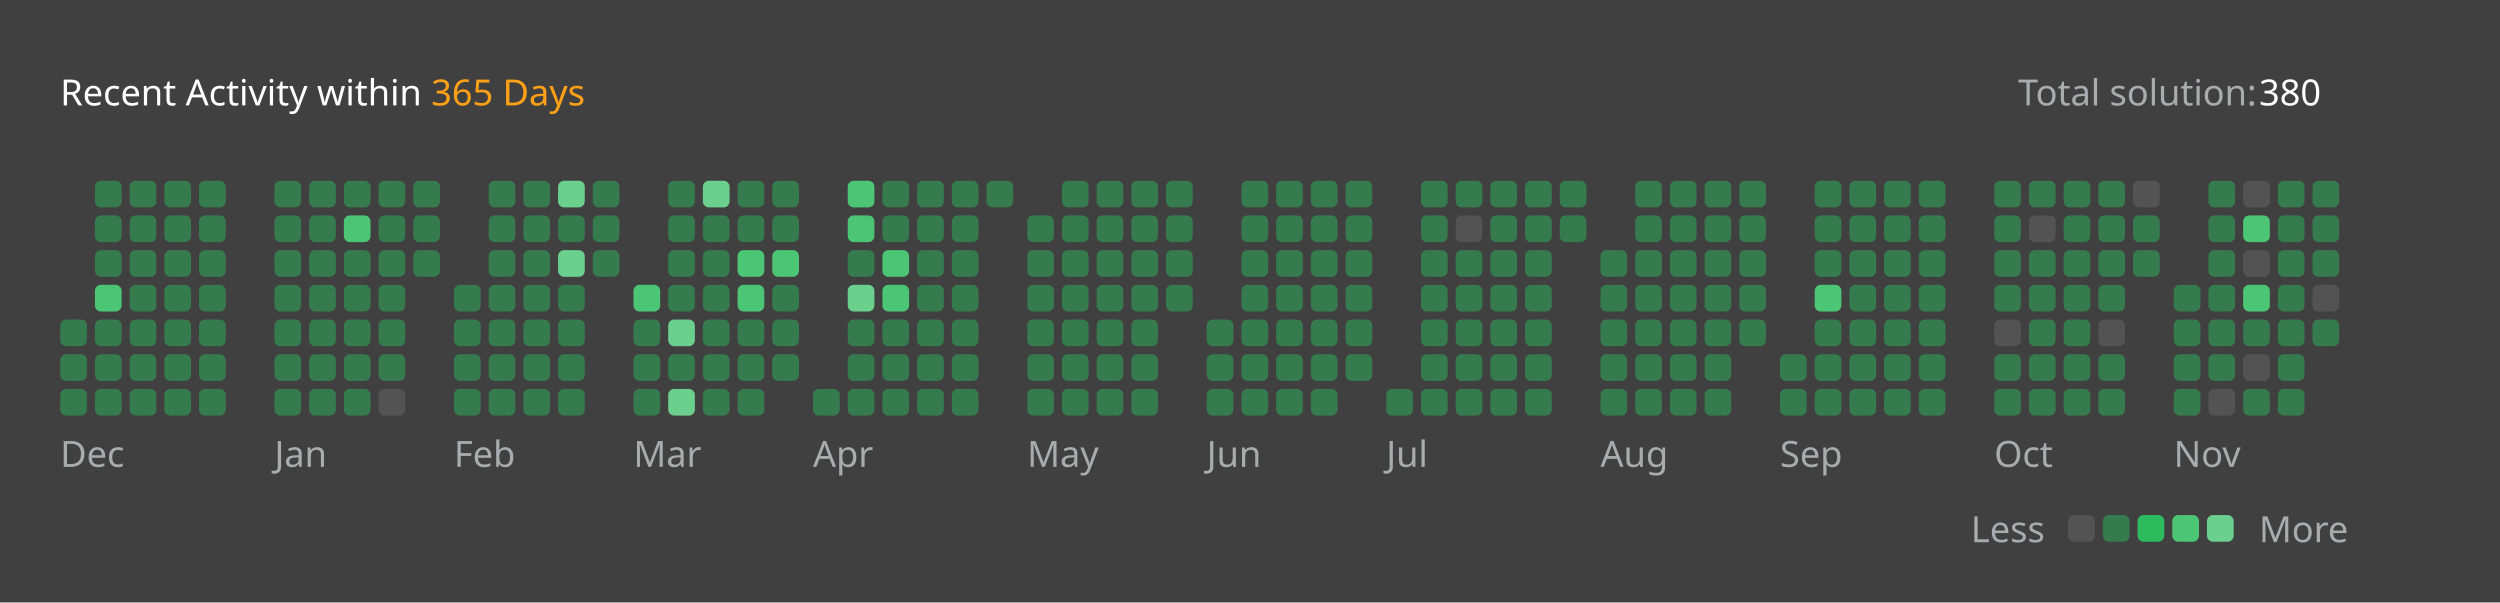
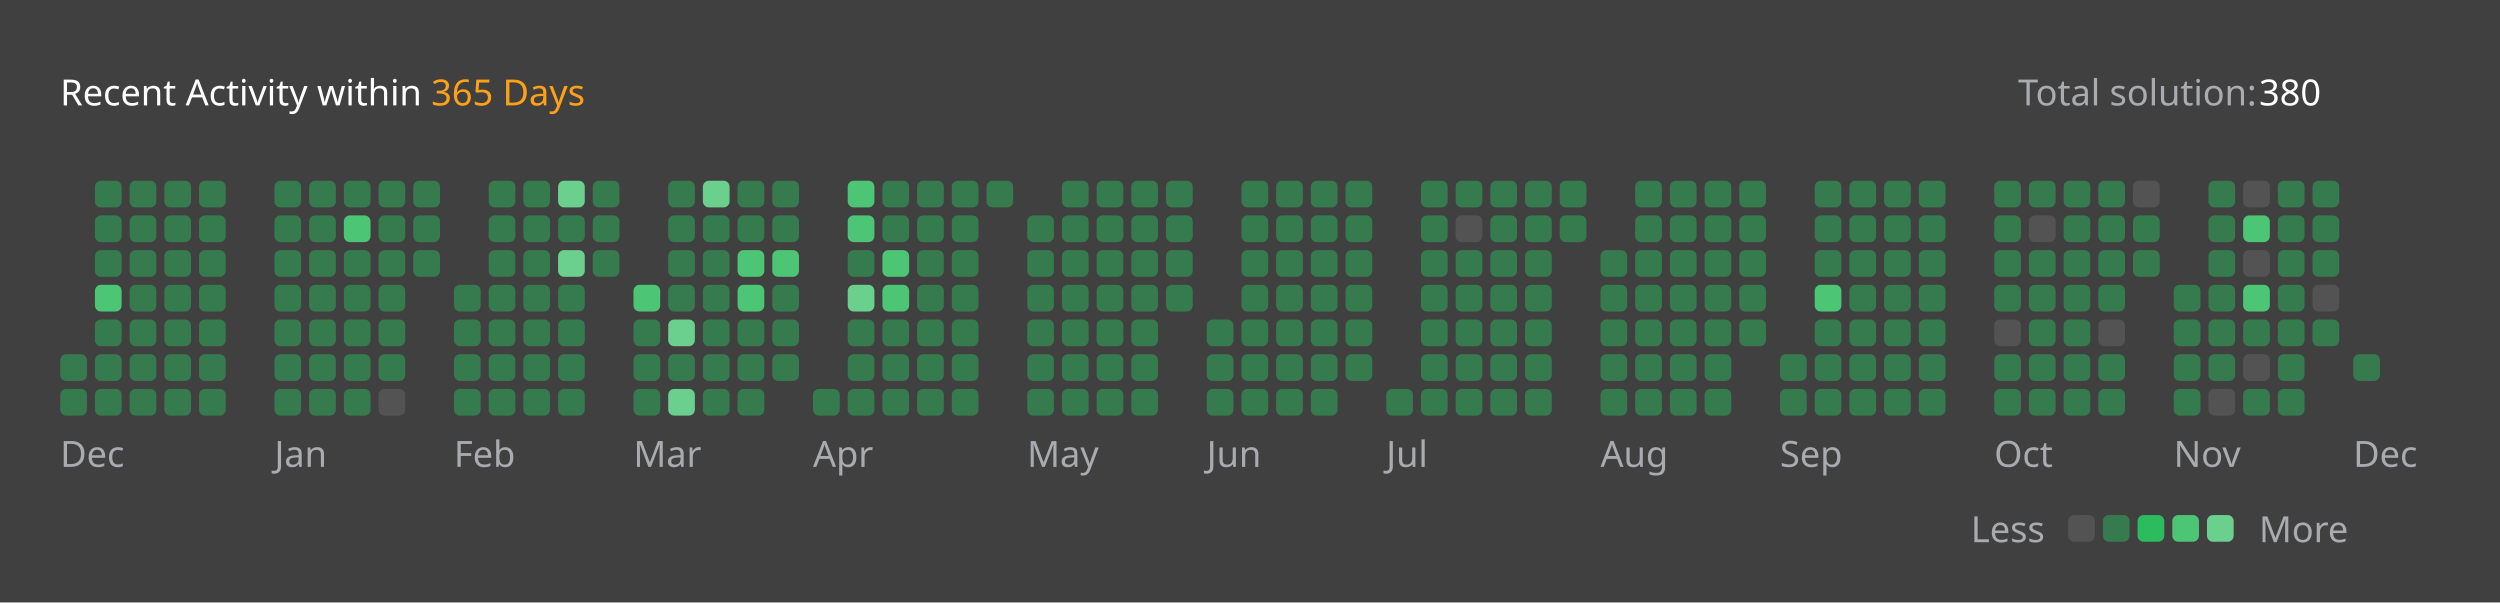
<svg xmlns="http://www.w3.org/2000/svg" version="1.1" height="200" width="830" viewBox="0 0 830 200">
  <style>*{font-family: "Segoe UI", Tahoma, Geneva, Verdana, sans-serif;}</style>
  <style>.title{font-weight: 500;font-size: 1rem;}</style>
  <style>.rotate-90{transform: rotate(-90deg);transform-origin: center;transform-box: fill-box;}</style>
  <style>.state{font-size: .75rem;}</style>
  <style>.light{color: #ffffff;fill: #ffffff;}</style>
  <style>.light-gray{color: #eff2f699;fill: #eff2f699;}</style>
  <style>.dark-gray{color: #ebebf54d;fill: #ebebf54d;}</style>
  <style>.gray{color: #747474;fill: #747474;}</style>
  <style>.orange{color: #ffa116;fill: #ffa116;}</style>
  <style>.background{color: #404040;fill: #404040;}</style>
  <style>.level-1-block{fill: #ffffff1a;}</style>
  <style>.level-2-block{fill: #2cb55d80;}</style>
  <style>.level-3-block{fill: #2cbb5dff;}</style>
  <style>.level-4-block{fill: #4cc575ff;}</style>
  <style>.level-5-block{fill: #6bcf8eff;}</style>
  <rect fill="#404040" x="0" y="0" width="830" height="200" rx="0.5rem" />
  <g text-anchor="start" text-decoration="1" class="title">
    <text x="20" y="35">
      <tspan class="light">Recent Activity within</tspan>
      <tspan class="orange">365 Days</tspan>
    </text>
  </g>
  <g class="state">
    <text x="670" y="35" class="light-gray"> Total solution: </text>
    <text x="750" y="35" class="light"> 380 </text>
    <text x="678.88" y="180" class="light-gray" text-anchor="end">Less</text>
    <rect x="686.64" y="171" width="8.86" height="8.86" rx="2" ry="2" class="level-1-block" />
    <rect x="698.16" y="171" width="8.86" height="8.86" rx="2" ry="2" class="level-2-block" />
    <rect x="709.68" y="171" width="8.86" height="8.86" rx="2" ry="2" class="level-3-block" />
    <rect x="721.2" y="171" width="8.86" height="8.86" rx="2" ry="2" class="level-4-block" />
    <rect x="732.72" y="171" width="8.86" height="8.86" rx="2" ry="2" class="level-5-block" />
    <text x="750" y="180" class="light-gray">More</text>
  </g>
  <g x="20" y="60">
    <g x="20" y="60">
      <g x="20.0" y="60">
-         <rect x="20.0" y="106.08" width="8.86" height="8.86" rx="2" ry="2" class="level-2-block" />
        <rect x="20.0" y="117.6" width="8.86" height="8.86" rx="2" ry="2" class="level-2-block" />
        <rect x="20.0" y="129.12" width="8.86" height="8.86" rx="2" ry="2" class="level-2-block" />
      </g>
      <g x="31.52" y="60">
        <rect x="31.52" y="60.0" width="8.86" height="8.86" rx="2" ry="2" class="level-2-block" />
        <rect x="31.52" y="71.52" width="8.86" height="8.86" rx="2" ry="2" class="level-2-block" />
        <rect x="31.52" y="83.04" width="8.86" height="8.86" rx="2" ry="2" class="level-2-block" />
        <rect x="31.52" y="94.56" width="8.86" height="8.86" rx="2" ry="2" class="level-4-block" />
        <rect x="31.52" y="106.08" width="8.86" height="8.86" rx="2" ry="2" class="level-2-block" />
        <rect x="31.52" y="117.6" width="8.86" height="8.86" rx="2" ry="2" class="level-2-block" />
        <rect x="31.52" y="129.12" width="8.86" height="8.86" rx="2" ry="2" class="level-2-block" />
      </g>
      <g x="43.04" y="60">
        <rect x="43.04" y="60.0" width="8.86" height="8.86" rx="2" ry="2" class="level-2-block" />
        <rect x="43.04" y="71.52" width="8.86" height="8.86" rx="2" ry="2" class="level-2-block" />
        <rect x="43.04" y="83.04" width="8.86" height="8.86" rx="2" ry="2" class="level-2-block" />
        <rect x="43.04" y="94.56" width="8.86" height="8.86" rx="2" ry="2" class="level-2-block" />
        <rect x="43.04" y="106.08" width="8.86" height="8.86" rx="2" ry="2" class="level-2-block" />
        <rect x="43.04" y="117.6" width="8.86" height="8.86" rx="2" ry="2" class="level-2-block" />
        <rect x="43.04" y="129.12" width="8.86" height="8.86" rx="2" ry="2" class="level-2-block" />
      </g>
      <g x="54.56" y="60">
        <rect x="54.56" y="60.0" width="8.86" height="8.86" rx="2" ry="2" class="level-2-block" />
        <rect x="54.56" y="71.52" width="8.86" height="8.86" rx="2" ry="2" class="level-2-block" />
        <rect x="54.56" y="83.04" width="8.86" height="8.86" rx="2" ry="2" class="level-2-block" />
        <rect x="54.56" y="94.56" width="8.86" height="8.86" rx="2" ry="2" class="level-2-block" />
        <rect x="54.56" y="106.08" width="8.86" height="8.86" rx="2" ry="2" class="level-2-block" />
        <rect x="54.56" y="117.6" width="8.86" height="8.86" rx="2" ry="2" class="level-2-block" />
        <rect x="54.56" y="129.12" width="8.86" height="8.86" rx="2" ry="2" class="level-2-block" />
      </g>
      <g x="66.08" y="60">
        <rect x="66.08" y="60.0" width="8.86" height="8.86" rx="2" ry="2" class="level-2-block" />
        <rect x="66.08" y="71.52" width="8.86" height="8.86" rx="2" ry="2" class="level-2-block" />
        <rect x="66.08" y="83.04" width="8.86" height="8.86" rx="2" ry="2" class="level-2-block" />
        <rect x="66.08" y="94.56" width="8.86" height="8.86" rx="2" ry="2" class="level-2-block" />
        <rect x="66.08" y="106.08" width="8.86" height="8.86" rx="2" ry="2" class="level-2-block" />
        <rect x="66.08" y="117.6" width="8.86" height="8.86" rx="2" ry="2" class="level-2-block" />
        <rect x="66.08" y="129.12" width="8.86" height="8.86" rx="2" ry="2" class="level-2-block" />
      </g>
      <text x="20.0" y="155" class="light-gray state">Dec</text>
    </g>
  </g>
  <g x="91.12" y="60">
    <g x="91.12" y="60">
      <g x="91.12" y="60">
        <rect x="91.12" y="60.0" width="8.86" height="8.86" rx="2" ry="2" class="level-2-block" />
        <rect x="91.12" y="71.52" width="8.86" height="8.86" rx="2" ry="2" class="level-2-block" />
        <rect x="91.12" y="83.04" width="8.86" height="8.86" rx="2" ry="2" class="level-2-block" />
        <rect x="91.12" y="94.56" width="8.86" height="8.86" rx="2" ry="2" class="level-2-block" />
        <rect x="91.12" y="106.08" width="8.86" height="8.86" rx="2" ry="2" class="level-2-block" />
        <rect x="91.12" y="117.6" width="8.86" height="8.86" rx="2" ry="2" class="level-2-block" />
        <rect x="91.12" y="129.12" width="8.86" height="8.86" rx="2" ry="2" class="level-2-block" />
      </g>
      <g x="102.64" y="60">
        <rect x="102.64" y="60.0" width="8.86" height="8.86" rx="2" ry="2" class="level-2-block" />
        <rect x="102.64" y="71.52" width="8.86" height="8.86" rx="2" ry="2" class="level-2-block" />
        <rect x="102.64" y="83.04" width="8.86" height="8.86" rx="2" ry="2" class="level-2-block" />
        <rect x="102.64" y="94.56" width="8.86" height="8.86" rx="2" ry="2" class="level-2-block" />
        <rect x="102.64" y="106.08" width="8.86" height="8.86" rx="2" ry="2" class="level-2-block" />
        <rect x="102.64" y="117.6" width="8.86" height="8.86" rx="2" ry="2" class="level-2-block" />
        <rect x="102.64" y="129.12" width="8.86" height="8.86" rx="2" ry="2" class="level-2-block" />
      </g>
      <g x="114.16" y="60">
        <rect x="114.16" y="60.0" width="8.86" height="8.86" rx="2" ry="2" class="level-2-block" />
        <rect x="114.16" y="71.52" width="8.86" height="8.86" rx="2" ry="2" class="level-4-block" />
        <rect x="114.16" y="83.04" width="8.86" height="8.86" rx="2" ry="2" class="level-2-block" />
        <rect x="114.16" y="94.56" width="8.86" height="8.86" rx="2" ry="2" class="level-2-block" />
        <rect x="114.16" y="106.08" width="8.86" height="8.86" rx="2" ry="2" class="level-2-block" />
        <rect x="114.16" y="117.6" width="8.86" height="8.86" rx="2" ry="2" class="level-2-block" />
        <rect x="114.16" y="129.12" width="8.86" height="8.86" rx="2" ry="2" class="level-2-block" />
      </g>
      <g x="125.68" y="60">
        <rect x="125.68" y="60.0" width="8.86" height="8.86" rx="2" ry="2" class="level-2-block" />
        <rect x="125.68" y="71.52" width="8.86" height="8.86" rx="2" ry="2" class="level-2-block" />
        <rect x="125.68" y="83.04" width="8.86" height="8.86" rx="2" ry="2" class="level-2-block" />
        <rect x="125.68" y="94.56" width="8.86" height="8.86" rx="2" ry="2" class="level-2-block" />
        <rect x="125.68" y="106.08" width="8.86" height="8.86" rx="2" ry="2" class="level-2-block" />
        <rect x="125.68" y="117.6" width="8.86" height="8.86" rx="2" ry="2" class="level-2-block" />
        <rect x="125.68" y="129.12" width="8.86" height="8.86" rx="2" ry="2" class="level-1-block" />
      </g>
      <g x="137.2" y="60">
        <rect x="137.2" y="60.0" width="8.86" height="8.86" rx="2" ry="2" class="level-2-block" />
        <rect x="137.2" y="71.52" width="8.86" height="8.86" rx="2" ry="2" class="level-2-block" />
        <rect x="137.2" y="83.04" width="8.86" height="8.86" rx="2" ry="2" class="level-2-block" />
      </g>
      <text x="91.12" y="155" class="light-gray state">Jan</text>
    </g>
  </g>
  <g x="150.72" y="60">
    <g x="150.72" y="60">
      <g x="150.72" y="60">
        <rect x="150.72" y="94.56" width="8.86" height="8.86" rx="2" ry="2" class="level-2-block" />
        <rect x="150.72" y="106.08" width="8.86" height="8.86" rx="2" ry="2" class="level-2-block" />
        <rect x="150.72" y="117.6" width="8.86" height="8.86" rx="2" ry="2" class="level-2-block" />
        <rect x="150.72" y="129.12" width="8.86" height="8.86" rx="2" ry="2" class="level-2-block" />
      </g>
      <g x="162.24" y="60">
        <rect x="162.24" y="60.0" width="8.86" height="8.86" rx="2" ry="2" class="level-2-block" />
        <rect x="162.24" y="71.52" width="8.86" height="8.86" rx="2" ry="2" class="level-2-block" />
        <rect x="162.24" y="83.04" width="8.86" height="8.86" rx="2" ry="2" class="level-2-block" />
        <rect x="162.24" y="94.56" width="8.86" height="8.86" rx="2" ry="2" class="level-2-block" />
        <rect x="162.24" y="106.08" width="8.86" height="8.86" rx="2" ry="2" class="level-2-block" />
        <rect x="162.24" y="117.6" width="8.86" height="8.86" rx="2" ry="2" class="level-2-block" />
        <rect x="162.24" y="129.12" width="8.86" height="8.86" rx="2" ry="2" class="level-2-block" />
      </g>
      <g x="173.76" y="60">
        <rect x="173.76" y="60.0" width="8.86" height="8.86" rx="2" ry="2" class="level-2-block" />
        <rect x="173.76" y="71.52" width="8.86" height="8.86" rx="2" ry="2" class="level-2-block" />
        <rect x="173.76" y="83.04" width="8.86" height="8.86" rx="2" ry="2" class="level-2-block" />
        <rect x="173.76" y="94.56" width="8.86" height="8.86" rx="2" ry="2" class="level-2-block" />
        <rect x="173.76" y="106.08" width="8.86" height="8.86" rx="2" ry="2" class="level-2-block" />
        <rect x="173.76" y="117.6" width="8.86" height="8.86" rx="2" ry="2" class="level-2-block" />
        <rect x="173.76" y="129.12" width="8.86" height="8.86" rx="2" ry="2" class="level-2-block" />
      </g>
      <g x="185.28" y="60">
        <rect x="185.28" y="60.0" width="8.86" height="8.86" rx="2" ry="2" class="level-5-block" />
        <rect x="185.28" y="71.52" width="8.86" height="8.86" rx="2" ry="2" class="level-2-block" />
        <rect x="185.28" y="83.04" width="8.86" height="8.86" rx="2" ry="2" class="level-5-block" />
        <rect x="185.28" y="94.56" width="8.86" height="8.86" rx="2" ry="2" class="level-2-block" />
        <rect x="185.28" y="106.08" width="8.86" height="8.86" rx="2" ry="2" class="level-2-block" />
        <rect x="185.28" y="117.6" width="8.86" height="8.86" rx="2" ry="2" class="level-2-block" />
        <rect x="185.28" y="129.12" width="8.86" height="8.86" rx="2" ry="2" class="level-2-block" />
      </g>
      <g x="196.8" y="60">
        <rect x="196.8" y="60.0" width="8.86" height="8.86" rx="2" ry="2" class="level-2-block" />
        <rect x="196.8" y="71.52" width="8.86" height="8.86" rx="2" ry="2" class="level-2-block" />
        <rect x="196.8" y="83.04" width="8.86" height="8.86" rx="2" ry="2" class="level-2-block" />
      </g>
      <text x="150.72" y="155" class="light-gray state">Feb</text>
    </g>
  </g>
  <g x="210.32" y="60">
    <g x="210.32" y="60">
      <g x="210.32" y="60">
        <rect x="210.32" y="94.56" width="8.86" height="8.86" rx="2" ry="2" class="level-4-block" />
        <rect x="210.32" y="106.08" width="8.86" height="8.86" rx="2" ry="2" class="level-2-block" />
        <rect x="210.32" y="117.6" width="8.86" height="8.86" rx="2" ry="2" class="level-2-block" />
        <rect x="210.32" y="129.12" width="8.86" height="8.86" rx="2" ry="2" class="level-2-block" />
      </g>
      <g x="221.84" y="60">
        <rect x="221.84" y="60.0" width="8.86" height="8.86" rx="2" ry="2" class="level-2-block" />
        <rect x="221.84" y="71.52" width="8.86" height="8.86" rx="2" ry="2" class="level-2-block" />
        <rect x="221.84" y="83.04" width="8.86" height="8.86" rx="2" ry="2" class="level-2-block" />
        <rect x="221.84" y="94.56" width="8.86" height="8.86" rx="2" ry="2" class="level-2-block" />
        <rect x="221.84" y="106.08" width="8.86" height="8.86" rx="2" ry="2" class="level-5-block" />
        <rect x="221.84" y="117.6" width="8.86" height="8.86" rx="2" ry="2" class="level-2-block" />
        <rect x="221.84" y="129.12" width="8.86" height="8.86" rx="2" ry="2" class="level-5-block" />
      </g>
      <g x="233.36" y="60">
        <rect x="233.36" y="60.0" width="8.86" height="8.86" rx="2" ry="2" class="level-5-block" />
        <rect x="233.36" y="71.52" width="8.86" height="8.86" rx="2" ry="2" class="level-2-block" />
        <rect x="233.36" y="83.04" width="8.86" height="8.86" rx="2" ry="2" class="level-2-block" />
        <rect x="233.36" y="94.56" width="8.86" height="8.86" rx="2" ry="2" class="level-2-block" />
        <rect x="233.36" y="106.08" width="8.86" height="8.86" rx="2" ry="2" class="level-2-block" />
        <rect x="233.36" y="117.6" width="8.86" height="8.86" rx="2" ry="2" class="level-2-block" />
        <rect x="233.36" y="129.12" width="8.86" height="8.86" rx="2" ry="2" class="level-2-block" />
      </g>
      <g x="244.88" y="60">
        <rect x="244.88" y="60.0" width="8.86" height="8.86" rx="2" ry="2" class="level-2-block" />
        <rect x="244.88" y="71.52" width="8.86" height="8.86" rx="2" ry="2" class="level-2-block" />
        <rect x="244.88" y="83.04" width="8.86" height="8.86" rx="2" ry="2" class="level-4-block" />
        <rect x="244.88" y="94.56" width="8.86" height="8.86" rx="2" ry="2" class="level-4-block" />
        <rect x="244.88" y="106.08" width="8.86" height="8.86" rx="2" ry="2" class="level-2-block" />
        <rect x="244.88" y="117.6" width="8.86" height="8.86" rx="2" ry="2" class="level-2-block" />
        <rect x="244.88" y="129.12" width="8.86" height="8.86" rx="2" ry="2" class="level-2-block" />
      </g>
      <g x="256.4" y="60">
        <rect x="256.4" y="60.0" width="8.86" height="8.86" rx="2" ry="2" class="level-2-block" />
        <rect x="256.4" y="71.52" width="8.86" height="8.86" rx="2" ry="2" class="level-2-block" />
        <rect x="256.4" y="83.04" width="8.86" height="8.86" rx="2" ry="2" class="level-4-block" />
        <rect x="256.4" y="94.56" width="8.86" height="8.86" rx="2" ry="2" class="level-2-block" />
        <rect x="256.4" y="106.08" width="8.86" height="8.86" rx="2" ry="2" class="level-2-block" />
        <rect x="256.4" y="117.6" width="8.86" height="8.86" rx="2" ry="2" class="level-2-block" />
      </g>
      <text x="210.32" y="155" class="light-gray state">Mar</text>
    </g>
  </g>
  <g x="269.92" y="60">
    <g x="269.92" y="60">
      <g x="269.92" y="60">
        <rect x="269.92" y="129.12" width="8.86" height="8.86" rx="2" ry="2" class="level-2-block" />
      </g>
      <g x="281.44" y="60">
        <rect x="281.44" y="60.0" width="8.86" height="8.86" rx="2" ry="2" class="level-4-block" />
        <rect x="281.44" y="71.52" width="8.86" height="8.86" rx="2" ry="2" class="level-4-block" />
        <rect x="281.44" y="83.04" width="8.86" height="8.86" rx="2" ry="2" class="level-2-block" />
        <rect x="281.44" y="94.56" width="8.86" height="8.86" rx="2" ry="2" class="level-5-block" />
        <rect x="281.44" y="106.08" width="8.86" height="8.86" rx="2" ry="2" class="level-2-block" />
        <rect x="281.44" y="117.6" width="8.86" height="8.86" rx="2" ry="2" class="level-2-block" />
        <rect x="281.44" y="129.12" width="8.86" height="8.86" rx="2" ry="2" class="level-2-block" />
      </g>
      <g x="292.96" y="60">
        <rect x="292.96" y="60.0" width="8.86" height="8.86" rx="2" ry="2" class="level-2-block" />
        <rect x="292.96" y="71.52" width="8.86" height="8.86" rx="2" ry="2" class="level-2-block" />
        <rect x="292.96" y="83.04" width="8.86" height="8.86" rx="2" ry="2" class="level-4-block" />
        <rect x="292.96" y="94.56" width="8.86" height="8.86" rx="2" ry="2" class="level-4-block" />
        <rect x="292.96" y="106.08" width="8.86" height="8.86" rx="2" ry="2" class="level-2-block" />
        <rect x="292.96" y="117.6" width="8.86" height="8.86" rx="2" ry="2" class="level-2-block" />
        <rect x="292.96" y="129.12" width="8.86" height="8.86" rx="2" ry="2" class="level-2-block" />
      </g>
      <g x="304.48" y="60">
        <rect x="304.48" y="60.0" width="8.86" height="8.86" rx="2" ry="2" class="level-2-block" />
        <rect x="304.48" y="71.52" width="8.86" height="8.86" rx="2" ry="2" class="level-2-block" />
        <rect x="304.48" y="83.04" width="8.86" height="8.86" rx="2" ry="2" class="level-2-block" />
        <rect x="304.48" y="94.56" width="8.86" height="8.86" rx="2" ry="2" class="level-2-block" />
        <rect x="304.48" y="106.08" width="8.86" height="8.86" rx="2" ry="2" class="level-2-block" />
        <rect x="304.48" y="117.6" width="8.86" height="8.86" rx="2" ry="2" class="level-2-block" />
        <rect x="304.48" y="129.12" width="8.86" height="8.86" rx="2" ry="2" class="level-2-block" />
      </g>
      <g x="316" y="60">
        <rect x="316" y="60.0" width="8.86" height="8.86" rx="2" ry="2" class="level-2-block" />
        <rect x="316" y="71.52" width="8.86" height="8.86" rx="2" ry="2" class="level-2-block" />
        <rect x="316" y="83.04" width="8.86" height="8.86" rx="2" ry="2" class="level-2-block" />
        <rect x="316" y="94.56" width="8.86" height="8.86" rx="2" ry="2" class="level-2-block" />
        <rect x="316" y="106.08" width="8.86" height="8.86" rx="2" ry="2" class="level-2-block" />
        <rect x="316" y="117.6" width="8.86" height="8.86" rx="2" ry="2" class="level-2-block" />
        <rect x="316" y="129.12" width="8.86" height="8.86" rx="2" ry="2" class="level-2-block" />
      </g>
      <g x="327.52" y="60">
        <rect x="327.52" y="60.0" width="8.86" height="8.86" rx="2" ry="2" class="level-2-block" />
      </g>
      <text x="269.92" y="155" class="light-gray state">Apr</text>
    </g>
  </g>
  <g x="341.04" y="60">
    <g x="341.04" y="60">
      <g x="341.04" y="60">
        <rect x="341.04" y="71.52" width="8.86" height="8.86" rx="2" ry="2" class="level-2-block" />
        <rect x="341.04" y="83.04" width="8.86" height="8.86" rx="2" ry="2" class="level-2-block" />
        <rect x="341.04" y="94.56" width="8.86" height="8.86" rx="2" ry="2" class="level-2-block" />
        <rect x="341.04" y="106.08" width="8.86" height="8.86" rx="2" ry="2" class="level-2-block" />
        <rect x="341.04" y="117.6" width="8.86" height="8.86" rx="2" ry="2" class="level-2-block" />
        <rect x="341.04" y="129.12" width="8.86" height="8.86" rx="2" ry="2" class="level-2-block" />
      </g>
      <g x="352.56" y="60">
        <rect x="352.56" y="60.0" width="8.86" height="8.86" rx="2" ry="2" class="level-2-block" />
        <rect x="352.56" y="71.52" width="8.86" height="8.86" rx="2" ry="2" class="level-2-block" />
        <rect x="352.56" y="83.04" width="8.86" height="8.86" rx="2" ry="2" class="level-2-block" />
        <rect x="352.56" y="94.56" width="8.86" height="8.86" rx="2" ry="2" class="level-2-block" />
        <rect x="352.56" y="106.08" width="8.86" height="8.86" rx="2" ry="2" class="level-2-block" />
        <rect x="352.56" y="117.6" width="8.86" height="8.86" rx="2" ry="2" class="level-2-block" />
        <rect x="352.56" y="129.12" width="8.86" height="8.86" rx="2" ry="2" class="level-2-block" />
      </g>
      <g x="364.08" y="60">
        <rect x="364.08" y="60.0" width="8.86" height="8.86" rx="2" ry="2" class="level-2-block" />
        <rect x="364.08" y="71.52" width="8.86" height="8.86" rx="2" ry="2" class="level-2-block" />
        <rect x="364.08" y="83.04" width="8.86" height="8.86" rx="2" ry="2" class="level-2-block" />
        <rect x="364.08" y="94.56" width="8.86" height="8.86" rx="2" ry="2" class="level-2-block" />
        <rect x="364.08" y="106.08" width="8.86" height="8.86" rx="2" ry="2" class="level-2-block" />
        <rect x="364.08" y="117.6" width="8.86" height="8.86" rx="2" ry="2" class="level-2-block" />
        <rect x="364.08" y="129.12" width="8.86" height="8.86" rx="2" ry="2" class="level-2-block" />
      </g>
      <g x="375.6" y="60">
        <rect x="375.6" y="60.0" width="8.86" height="8.86" rx="2" ry="2" class="level-2-block" />
        <rect x="375.6" y="71.52" width="8.86" height="8.86" rx="2" ry="2" class="level-2-block" />
        <rect x="375.6" y="83.04" width="8.86" height="8.86" rx="2" ry="2" class="level-2-block" />
        <rect x="375.6" y="94.56" width="8.86" height="8.86" rx="2" ry="2" class="level-2-block" />
        <rect x="375.6" y="106.08" width="8.86" height="8.86" rx="2" ry="2" class="level-2-block" />
        <rect x="375.6" y="117.6" width="8.86" height="8.86" rx="2" ry="2" class="level-2-block" />
        <rect x="375.6" y="129.12" width="8.86" height="8.86" rx="2" ry="2" class="level-2-block" />
      </g>
      <g x="387.12" y="60">
        <rect x="387.12" y="60.0" width="8.86" height="8.86" rx="2" ry="2" class="level-2-block" />
        <rect x="387.12" y="71.52" width="8.86" height="8.86" rx="2" ry="2" class="level-2-block" />
        <rect x="387.12" y="83.04" width="8.86" height="8.86" rx="2" ry="2" class="level-2-block" />
        <rect x="387.12" y="94.56" width="8.86" height="8.86" rx="2" ry="2" class="level-2-block" />
      </g>
      <text x="341.04" y="155" class="light-gray state">May</text>
    </g>
  </g>
  <g x="400.64" y="60">
    <g x="400.64" y="60">
      <g x="400.64" y="60">
        <rect x="400.64" y="106.08" width="8.86" height="8.86" rx="2" ry="2" class="level-2-block" />
        <rect x="400.64" y="117.6" width="8.86" height="8.86" rx="2" ry="2" class="level-2-block" />
        <rect x="400.64" y="129.12" width="8.86" height="8.86" rx="2" ry="2" class="level-2-block" />
      </g>
      <g x="412.16" y="60">
        <rect x="412.16" y="60.0" width="8.86" height="8.86" rx="2" ry="2" class="level-2-block" />
        <rect x="412.16" y="71.52" width="8.86" height="8.86" rx="2" ry="2" class="level-2-block" />
        <rect x="412.16" y="83.04" width="8.86" height="8.86" rx="2" ry="2" class="level-2-block" />
        <rect x="412.16" y="94.56" width="8.86" height="8.86" rx="2" ry="2" class="level-2-block" />
        <rect x="412.16" y="106.08" width="8.86" height="8.86" rx="2" ry="2" class="level-2-block" />
        <rect x="412.16" y="117.6" width="8.86" height="8.86" rx="2" ry="2" class="level-2-block" />
        <rect x="412.16" y="129.12" width="8.86" height="8.86" rx="2" ry="2" class="level-2-block" />
      </g>
      <g x="423.68" y="60">
        <rect x="423.68" y="60.0" width="8.86" height="8.86" rx="2" ry="2" class="level-2-block" />
        <rect x="423.68" y="71.52" width="8.86" height="8.86" rx="2" ry="2" class="level-2-block" />
        <rect x="423.68" y="83.04" width="8.86" height="8.86" rx="2" ry="2" class="level-2-block" />
        <rect x="423.68" y="94.56" width="8.86" height="8.86" rx="2" ry="2" class="level-2-block" />
        <rect x="423.68" y="106.08" width="8.86" height="8.86" rx="2" ry="2" class="level-2-block" />
        <rect x="423.68" y="117.6" width="8.86" height="8.86" rx="2" ry="2" class="level-2-block" />
        <rect x="423.68" y="129.12" width="8.86" height="8.86" rx="2" ry="2" class="level-2-block" />
      </g>
      <g x="435.2" y="60">
        <rect x="435.2" y="60.0" width="8.86" height="8.86" rx="2" ry="2" class="level-2-block" />
        <rect x="435.2" y="71.52" width="8.86" height="8.86" rx="2" ry="2" class="level-2-block" />
        <rect x="435.2" y="83.04" width="8.86" height="8.86" rx="2" ry="2" class="level-2-block" />
        <rect x="435.2" y="94.56" width="8.86" height="8.86" rx="2" ry="2" class="level-2-block" />
        <rect x="435.2" y="106.08" width="8.86" height="8.86" rx="2" ry="2" class="level-2-block" />
        <rect x="435.2" y="117.6" width="8.86" height="8.86" rx="2" ry="2" class="level-2-block" />
        <rect x="435.2" y="129.12" width="8.86" height="8.86" rx="2" ry="2" class="level-2-block" />
      </g>
      <g x="446.72" y="60">
        <rect x="446.72" y="60.0" width="8.86" height="8.86" rx="2" ry="2" class="level-2-block" />
        <rect x="446.72" y="71.52" width="8.86" height="8.86" rx="2" ry="2" class="level-2-block" />
        <rect x="446.72" y="83.04" width="8.86" height="8.86" rx="2" ry="2" class="level-2-block" />
        <rect x="446.72" y="94.56" width="8.86" height="8.86" rx="2" ry="2" class="level-2-block" />
        <rect x="446.72" y="106.08" width="8.86" height="8.86" rx="2" ry="2" class="level-2-block" />
        <rect x="446.72" y="117.6" width="8.86" height="8.86" rx="2" ry="2" class="level-2-block" />
      </g>
      <text x="400.64" y="155" class="light-gray state">Jun</text>
    </g>
  </g>
  <g x="460.24" y="60">
    <g x="460.24" y="60">
      <g x="460.24" y="60">
        <rect x="460.24" y="129.12" width="8.86" height="8.86" rx="2" ry="2" class="level-2-block" />
      </g>
      <g x="471.76" y="60">
        <rect x="471.76" y="60.0" width="8.86" height="8.86" rx="2" ry="2" class="level-2-block" />
        <rect x="471.76" y="71.52" width="8.86" height="8.86" rx="2" ry="2" class="level-2-block" />
        <rect x="471.76" y="83.04" width="8.86" height="8.86" rx="2" ry="2" class="level-2-block" />
        <rect x="471.76" y="94.56" width="8.86" height="8.86" rx="2" ry="2" class="level-2-block" />
        <rect x="471.76" y="106.08" width="8.86" height="8.86" rx="2" ry="2" class="level-2-block" />
        <rect x="471.76" y="117.6" width="8.86" height="8.86" rx="2" ry="2" class="level-2-block" />
        <rect x="471.76" y="129.12" width="8.86" height="8.86" rx="2" ry="2" class="level-2-block" />
      </g>
      <g x="483.28" y="60">
        <rect x="483.28" y="60.0" width="8.86" height="8.86" rx="2" ry="2" class="level-2-block" />
        <rect x="483.28" y="71.52" width="8.86" height="8.86" rx="2" ry="2" class="level-1-block" />
        <rect x="483.28" y="83.04" width="8.86" height="8.86" rx="2" ry="2" class="level-2-block" />
        <rect x="483.28" y="94.56" width="8.86" height="8.86" rx="2" ry="2" class="level-2-block" />
        <rect x="483.28" y="106.08" width="8.86" height="8.86" rx="2" ry="2" class="level-2-block" />
        <rect x="483.28" y="117.6" width="8.86" height="8.86" rx="2" ry="2" class="level-2-block" />
        <rect x="483.28" y="129.12" width="8.86" height="8.86" rx="2" ry="2" class="level-2-block" />
      </g>
      <g x="494.8" y="60">
        <rect x="494.8" y="60.0" width="8.86" height="8.86" rx="2" ry="2" class="level-2-block" />
        <rect x="494.8" y="71.52" width="8.86" height="8.86" rx="2" ry="2" class="level-2-block" />
        <rect x="494.8" y="83.04" width="8.86" height="8.86" rx="2" ry="2" class="level-2-block" />
        <rect x="494.8" y="94.56" width="8.86" height="8.86" rx="2" ry="2" class="level-2-block" />
        <rect x="494.8" y="106.08" width="8.86" height="8.86" rx="2" ry="2" class="level-2-block" />
        <rect x="494.8" y="117.6" width="8.86" height="8.86" rx="2" ry="2" class="level-2-block" />
        <rect x="494.8" y="129.12" width="8.86" height="8.86" rx="2" ry="2" class="level-2-block" />
      </g>
      <g x="506.32" y="60">
        <rect x="506.32" y="60.0" width="8.86" height="8.86" rx="2" ry="2" class="level-2-block" />
        <rect x="506.32" y="71.52" width="8.86" height="8.86" rx="2" ry="2" class="level-2-block" />
        <rect x="506.32" y="83.04" width="8.86" height="8.86" rx="2" ry="2" class="level-2-block" />
        <rect x="506.32" y="94.56" width="8.86" height="8.86" rx="2" ry="2" class="level-2-block" />
        <rect x="506.32" y="106.08" width="8.86" height="8.86" rx="2" ry="2" class="level-2-block" />
        <rect x="506.32" y="117.6" width="8.86" height="8.86" rx="2" ry="2" class="level-2-block" />
        <rect x="506.32" y="129.12" width="8.86" height="8.86" rx="2" ry="2" class="level-2-block" />
      </g>
      <g x="517.84" y="60">
        <rect x="517.84" y="60.0" width="8.86" height="8.86" rx="2" ry="2" class="level-2-block" />
        <rect x="517.84" y="71.52" width="8.86" height="8.86" rx="2" ry="2" class="level-2-block" />
      </g>
      <text x="460.24" y="155" class="light-gray state">Jul</text>
    </g>
  </g>
  <g x="531.36" y="60">
    <g x="531.36" y="60">
      <g x="531.36" y="60">
        <rect x="531.36" y="83.04" width="8.86" height="8.86" rx="2" ry="2" class="level-2-block" />
        <rect x="531.36" y="94.56" width="8.86" height="8.86" rx="2" ry="2" class="level-2-block" />
        <rect x="531.36" y="106.08" width="8.86" height="8.86" rx="2" ry="2" class="level-2-block" />
        <rect x="531.36" y="117.6" width="8.86" height="8.86" rx="2" ry="2" class="level-2-block" />
        <rect x="531.36" y="129.12" width="8.86" height="8.86" rx="2" ry="2" class="level-2-block" />
      </g>
      <g x="542.88" y="60">
        <rect x="542.88" y="60.0" width="8.86" height="8.86" rx="2" ry="2" class="level-2-block" />
        <rect x="542.88" y="71.52" width="8.86" height="8.86" rx="2" ry="2" class="level-2-block" />
        <rect x="542.88" y="83.04" width="8.86" height="8.86" rx="2" ry="2" class="level-2-block" />
        <rect x="542.88" y="94.56" width="8.86" height="8.86" rx="2" ry="2" class="level-2-block" />
        <rect x="542.88" y="106.08" width="8.86" height="8.86" rx="2" ry="2" class="level-2-block" />
        <rect x="542.88" y="117.6" width="8.86" height="8.86" rx="2" ry="2" class="level-2-block" />
        <rect x="542.88" y="129.12" width="8.86" height="8.86" rx="2" ry="2" class="level-2-block" />
      </g>
      <g x="554.4" y="60">
        <rect x="554.4" y="60.0" width="8.86" height="8.86" rx="2" ry="2" class="level-2-block" />
        <rect x="554.4" y="71.52" width="8.86" height="8.86" rx="2" ry="2" class="level-2-block" />
        <rect x="554.4" y="83.04" width="8.86" height="8.86" rx="2" ry="2" class="level-2-block" />
        <rect x="554.4" y="94.56" width="8.86" height="8.86" rx="2" ry="2" class="level-2-block" />
        <rect x="554.4" y="106.08" width="8.86" height="8.86" rx="2" ry="2" class="level-2-block" />
        <rect x="554.4" y="117.6" width="8.86" height="8.86" rx="2" ry="2" class="level-2-block" />
        <rect x="554.4" y="129.12" width="8.86" height="8.86" rx="2" ry="2" class="level-2-block" />
      </g>
      <g x="565.92" y="60">
        <rect x="565.92" y="60.0" width="8.86" height="8.86" rx="2" ry="2" class="level-2-block" />
        <rect x="565.92" y="71.52" width="8.86" height="8.86" rx="2" ry="2" class="level-2-block" />
        <rect x="565.92" y="83.04" width="8.86" height="8.86" rx="2" ry="2" class="level-2-block" />
        <rect x="565.92" y="94.56" width="8.86" height="8.86" rx="2" ry="2" class="level-2-block" />
        <rect x="565.92" y="106.08" width="8.86" height="8.86" rx="2" ry="2" class="level-2-block" />
        <rect x="565.92" y="117.6" width="8.86" height="8.86" rx="2" ry="2" class="level-2-block" />
        <rect x="565.92" y="129.12" width="8.86" height="8.86" rx="2" ry="2" class="level-2-block" />
      </g>
      <g x="577.44" y="60">
        <rect x="577.44" y="60.0" width="8.86" height="8.86" rx="2" ry="2" class="level-2-block" />
        <rect x="577.44" y="71.52" width="8.86" height="8.86" rx="2" ry="2" class="level-2-block" />
        <rect x="577.44" y="83.04" width="8.86" height="8.86" rx="2" ry="2" class="level-2-block" />
        <rect x="577.44" y="94.56" width="8.86" height="8.86" rx="2" ry="2" class="level-2-block" />
        <rect x="577.44" y="106.08" width="8.86" height="8.86" rx="2" ry="2" class="level-2-block" />
      </g>
      <text x="531.36" y="155" class="light-gray state">Aug</text>
    </g>
  </g>
  <g x="590.96" y="60">
    <g x="590.96" y="60">
      <g x="590.96" y="60">
        <rect x="590.96" y="117.6" width="8.86" height="8.86" rx="2" ry="2" class="level-2-block" />
        <rect x="590.96" y="129.12" width="8.86" height="8.86" rx="2" ry="2" class="level-2-block" />
      </g>
      <g x="602.48" y="60">
        <rect x="602.48" y="60.0" width="8.86" height="8.86" rx="2" ry="2" class="level-2-block" />
        <rect x="602.48" y="71.52" width="8.86" height="8.86" rx="2" ry="2" class="level-2-block" />
        <rect x="602.48" y="83.04" width="8.86" height="8.86" rx="2" ry="2" class="level-2-block" />
        <rect x="602.48" y="94.56" width="8.86" height="8.86" rx="2" ry="2" class="level-4-block" />
        <rect x="602.48" y="106.08" width="8.86" height="8.86" rx="2" ry="2" class="level-2-block" />
        <rect x="602.48" y="117.6" width="8.86" height="8.86" rx="2" ry="2" class="level-2-block" />
        <rect x="602.48" y="129.12" width="8.86" height="8.86" rx="2" ry="2" class="level-2-block" />
      </g>
      <g x="614.0" y="60">
        <rect x="614.0" y="60.0" width="8.86" height="8.86" rx="2" ry="2" class="level-2-block" />
        <rect x="614.0" y="71.52" width="8.86" height="8.86" rx="2" ry="2" class="level-2-block" />
        <rect x="614.0" y="83.04" width="8.86" height="8.86" rx="2" ry="2" class="level-2-block" />
        <rect x="614.0" y="94.56" width="8.86" height="8.86" rx="2" ry="2" class="level-2-block" />
        <rect x="614.0" y="106.08" width="8.86" height="8.86" rx="2" ry="2" class="level-2-block" />
        <rect x="614.0" y="117.6" width="8.86" height="8.86" rx="2" ry="2" class="level-2-block" />
        <rect x="614.0" y="129.12" width="8.86" height="8.86" rx="2" ry="2" class="level-2-block" />
      </g>
      <g x="625.52" y="60">
        <rect x="625.52" y="60.0" width="8.86" height="8.86" rx="2" ry="2" class="level-2-block" />
        <rect x="625.52" y="71.52" width="8.86" height="8.86" rx="2" ry="2" class="level-2-block" />
        <rect x="625.52" y="83.04" width="8.86" height="8.86" rx="2" ry="2" class="level-2-block" />
        <rect x="625.52" y="94.56" width="8.86" height="8.86" rx="2" ry="2" class="level-2-block" />
        <rect x="625.52" y="106.08" width="8.86" height="8.86" rx="2" ry="2" class="level-2-block" />
        <rect x="625.52" y="117.6" width="8.86" height="8.86" rx="2" ry="2" class="level-2-block" />
        <rect x="625.52" y="129.12" width="8.86" height="8.86" rx="2" ry="2" class="level-2-block" />
      </g>
      <g x="637.04" y="60">
        <rect x="637.04" y="60.0" width="8.86" height="8.86" rx="2" ry="2" class="level-2-block" />
        <rect x="637.04" y="71.52" width="8.86" height="8.86" rx="2" ry="2" class="level-2-block" />
        <rect x="637.04" y="83.04" width="8.86" height="8.86" rx="2" ry="2" class="level-2-block" />
        <rect x="637.04" y="94.56" width="8.86" height="8.86" rx="2" ry="2" class="level-2-block" />
        <rect x="637.04" y="106.08" width="8.86" height="8.86" rx="2" ry="2" class="level-2-block" />
        <rect x="637.04" y="117.6" width="8.86" height="8.86" rx="2" ry="2" class="level-2-block" />
        <rect x="637.04" y="129.12" width="8.86" height="8.86" rx="2" ry="2" class="level-2-block" />
      </g>
      <text x="590.96" y="155" class="light-gray state">Sep</text>
    </g>
  </g>
  <g x="662.08" y="60">
    <g x="662.08" y="60">
      <g x="662.08" y="60">
        <rect x="662.08" y="60.0" width="8.86" height="8.86" rx="2" ry="2" class="level-2-block" />
        <rect x="662.08" y="71.52" width="8.86" height="8.86" rx="2" ry="2" class="level-2-block" />
        <rect x="662.08" y="83.04" width="8.86" height="8.86" rx="2" ry="2" class="level-2-block" />
        <rect x="662.08" y="94.56" width="8.86" height="8.86" rx="2" ry="2" class="level-2-block" />
        <rect x="662.08" y="106.08" width="8.86" height="8.86" rx="2" ry="2" class="level-1-block" />
        <rect x="662.08" y="117.6" width="8.86" height="8.86" rx="2" ry="2" class="level-2-block" />
        <rect x="662.08" y="129.12" width="8.86" height="8.86" rx="2" ry="2" class="level-2-block" />
      </g>
      <g x="673.6" y="60">
        <rect x="673.6" y="60.0" width="8.86" height="8.86" rx="2" ry="2" class="level-2-block" />
        <rect x="673.6" y="71.52" width="8.86" height="8.86" rx="2" ry="2" class="level-1-block" />
        <rect x="673.6" y="83.04" width="8.86" height="8.86" rx="2" ry="2" class="level-2-block" />
        <rect x="673.6" y="94.56" width="8.86" height="8.86" rx="2" ry="2" class="level-2-block" />
        <rect x="673.6" y="106.08" width="8.86" height="8.86" rx="2" ry="2" class="level-2-block" />
        <rect x="673.6" y="117.6" width="8.86" height="8.86" rx="2" ry="2" class="level-2-block" />
        <rect x="673.6" y="129.12" width="8.86" height="8.86" rx="2" ry="2" class="level-2-block" />
      </g>
      <g x="685.12" y="60">
        <rect x="685.12" y="60.0" width="8.86" height="8.86" rx="2" ry="2" class="level-2-block" />
        <rect x="685.12" y="71.52" width="8.86" height="8.86" rx="2" ry="2" class="level-2-block" />
        <rect x="685.12" y="83.04" width="8.86" height="8.86" rx="2" ry="2" class="level-2-block" />
        <rect x="685.12" y="94.56" width="8.86" height="8.86" rx="2" ry="2" class="level-2-block" />
        <rect x="685.12" y="106.08" width="8.86" height="8.86" rx="2" ry="2" class="level-2-block" />
        <rect x="685.12" y="117.6" width="8.86" height="8.86" rx="2" ry="2" class="level-2-block" />
        <rect x="685.12" y="129.12" width="8.86" height="8.86" rx="2" ry="2" class="level-2-block" />
      </g>
      <g x="696.64" y="60">
        <rect x="696.64" y="60.0" width="8.86" height="8.86" rx="2" ry="2" class="level-2-block" />
        <rect x="696.64" y="71.52" width="8.86" height="8.86" rx="2" ry="2" class="level-2-block" />
        <rect x="696.64" y="83.04" width="8.86" height="8.86" rx="2" ry="2" class="level-2-block" />
        <rect x="696.64" y="94.56" width="8.86" height="8.86" rx="2" ry="2" class="level-2-block" />
        <rect x="696.64" y="106.08" width="8.86" height="8.86" rx="2" ry="2" class="level-1-block" />
        <rect x="696.64" y="117.6" width="8.86" height="8.86" rx="2" ry="2" class="level-2-block" />
        <rect x="696.64" y="129.12" width="8.86" height="8.86" rx="2" ry="2" class="level-2-block" />
      </g>
      <g x="708.16" y="60">
        <rect x="708.16" y="60.0" width="8.86" height="8.86" rx="2" ry="2" class="level-1-block" />
        <rect x="708.16" y="71.52" width="8.86" height="8.86" rx="2" ry="2" class="level-2-block" />
        <rect x="708.16" y="83.04" width="8.86" height="8.86" rx="2" ry="2" class="level-2-block" />
      </g>
      <text x="662.08" y="155" class="light-gray state">Oct</text>
    </g>
  </g>
  <g x="721.68" y="60">
    <g x="721.68" y="60">
      <g x="721.68" y="60">
        <rect x="721.68" y="94.56" width="8.86" height="8.86" rx="2" ry="2" class="level-2-block" />
        <rect x="721.68" y="106.08" width="8.86" height="8.86" rx="2" ry="2" class="level-2-block" />
        <rect x="721.68" y="117.6" width="8.86" height="8.86" rx="2" ry="2" class="level-2-block" />
        <rect x="721.68" y="129.12" width="8.86" height="8.86" rx="2" ry="2" class="level-2-block" />
      </g>
      <g x="733.2" y="60">
        <rect x="733.2" y="60.0" width="8.86" height="8.86" rx="2" ry="2" class="level-2-block" />
        <rect x="733.2" y="71.52" width="8.86" height="8.86" rx="2" ry="2" class="level-2-block" />
        <rect x="733.2" y="83.04" width="8.86" height="8.86" rx="2" ry="2" class="level-2-block" />
        <rect x="733.2" y="94.56" width="8.86" height="8.86" rx="2" ry="2" class="level-2-block" />
        <rect x="733.2" y="106.08" width="8.86" height="8.86" rx="2" ry="2" class="level-2-block" />
        <rect x="733.2" y="117.6" width="8.86" height="8.86" rx="2" ry="2" class="level-2-block" />
        <rect x="733.2" y="129.12" width="8.86" height="8.86" rx="2" ry="2" class="level-1-block" />
      </g>
      <g x="744.72" y="60">
        <rect x="744.72" y="60.0" width="8.86" height="8.86" rx="2" ry="2" class="level-1-block" />
        <rect x="744.72" y="71.52" width="8.86" height="8.86" rx="2" ry="2" class="level-4-block" />
        <rect x="744.72" y="83.04" width="8.86" height="8.86" rx="2" ry="2" class="level-1-block" />
        <rect x="744.72" y="94.56" width="8.86" height="8.86" rx="2" ry="2" class="level-4-block" />
        <rect x="744.72" y="106.08" width="8.86" height="8.86" rx="2" ry="2" class="level-2-block" />
        <rect x="744.72" y="117.6" width="8.86" height="8.86" rx="2" ry="2" class="level-1-block" />
        <rect x="744.72" y="129.12" width="8.86" height="8.86" rx="2" ry="2" class="level-2-block" />
      </g>
      <g x="756.24" y="60">
        <rect x="756.24" y="60.0" width="8.86" height="8.86" rx="2" ry="2" class="level-2-block" />
        <rect x="756.24" y="71.52" width="8.86" height="8.86" rx="2" ry="2" class="level-2-block" />
        <rect x="756.24" y="83.04" width="8.86" height="8.86" rx="2" ry="2" class="level-2-block" />
        <rect x="756.24" y="94.56" width="8.86" height="8.86" rx="2" ry="2" class="level-2-block" />
        <rect x="756.24" y="106.08" width="8.86" height="8.86" rx="2" ry="2" class="level-2-block" />
        <rect x="756.24" y="117.6" width="8.86" height="8.86" rx="2" ry="2" class="level-2-block" />
        <rect x="756.24" y="129.12" width="8.86" height="8.86" rx="2" ry="2" class="level-2-block" />
      </g>
      <g x="767.76" y="60">
        <rect x="767.76" y="60.0" width="8.86" height="8.86" rx="2" ry="2" class="level-2-block" />
        <rect x="767.76" y="71.52" width="8.86" height="8.86" rx="2" ry="2" class="level-2-block" />
        <rect x="767.76" y="83.04" width="8.86" height="8.86" rx="2" ry="2" class="level-2-block" />
        <rect x="767.76" y="94.56" width="8.86" height="8.86" rx="2" ry="2" class="level-1-block" />
        <rect x="767.76" y="106.08" width="8.86" height="8.86" rx="2" ry="2" class="level-2-block" />
      </g>
      <text x="721.68" y="155" class="light-gray state">Nov</text>
    </g>
  </g>
+   <g x="781.28" y="60">
+     <g x="781.28" y="60">
+       <g x="781.28" y="60">
+         <rect x="781.28" y="117.6" width="8.86" height="8.86" rx="2" ry="2" class="level-2-block" />
+       </g>
+       <text x="781.28" y="155" class="light-gray state">Dec</text>
+     </g>
+   </g>
</svg>
